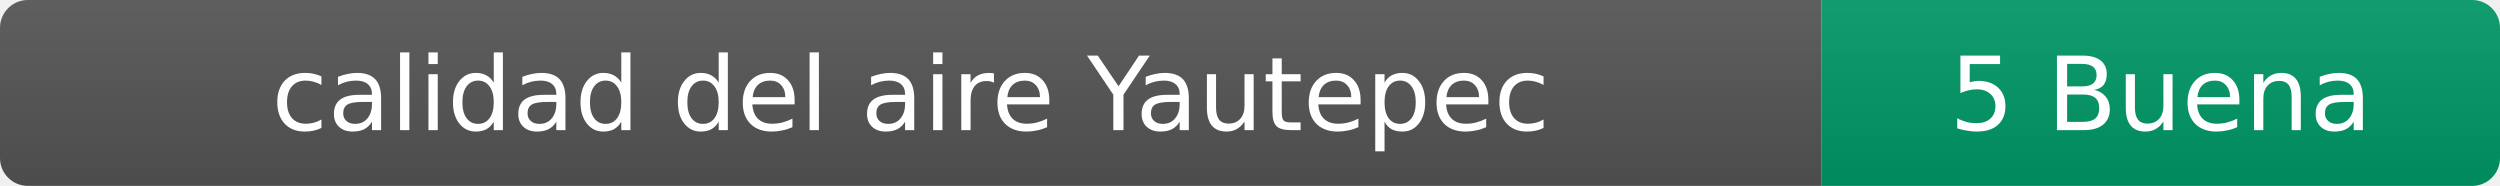
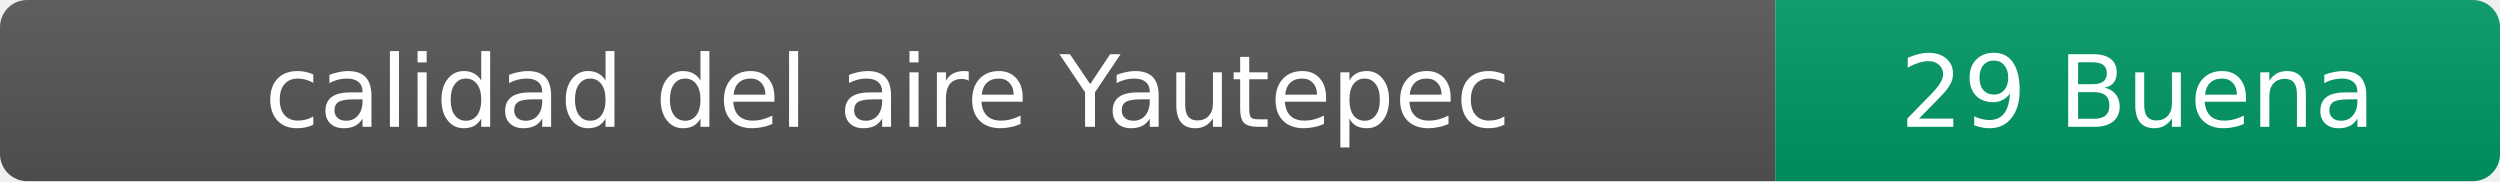
- <svg xmlns="http://www.w3.org/2000/svg" width="269" height="20" role="img" aria-label="calidad del aire: 5 Buena">
+ <svg xmlns="http://www.w3.org/2000/svg" width="276" height="20" role="img" aria-label="calidad del aire: 29 Buena">
  <linearGradient id="s" x2="0" y2="100%">
    <stop offset="0" stop-color="#bbb" stop-opacity=".1" />
    <stop offset="1" stop-opacity=".1" />
  </linearGradient>
  <clipPath id="r">
-     <rect width="269" height="20" rx="3" fill="#fff" />
+     <rect width="276" height="20" rx="3" fill="#fff" />
  </clipPath>
  <g clip-path="url(#r)">
    <rect width="196" height="20" fill="#555" />
-     <rect x="196" width="73" height="20" fill="#009966" />
-     <rect width="269" height="20" fill="url(#s)" />
+     <rect x="196" width="80" height="20" fill="#009966" />
+     <rect width="276" height="20" fill="url(#s)" />
  </g>
  <g fill="#fff" text-anchor="middle" font-family="Verdana,Geneva,DejaVu Sans,sans-serif" font-size="11">
    <text x="98" y="14">calidad del aire Yautepec</text>
-     <text x="232.5" y="14">5 Buena</text>
+     <text x="236" y="14">29 Buena</text>
  </g>
</svg>
